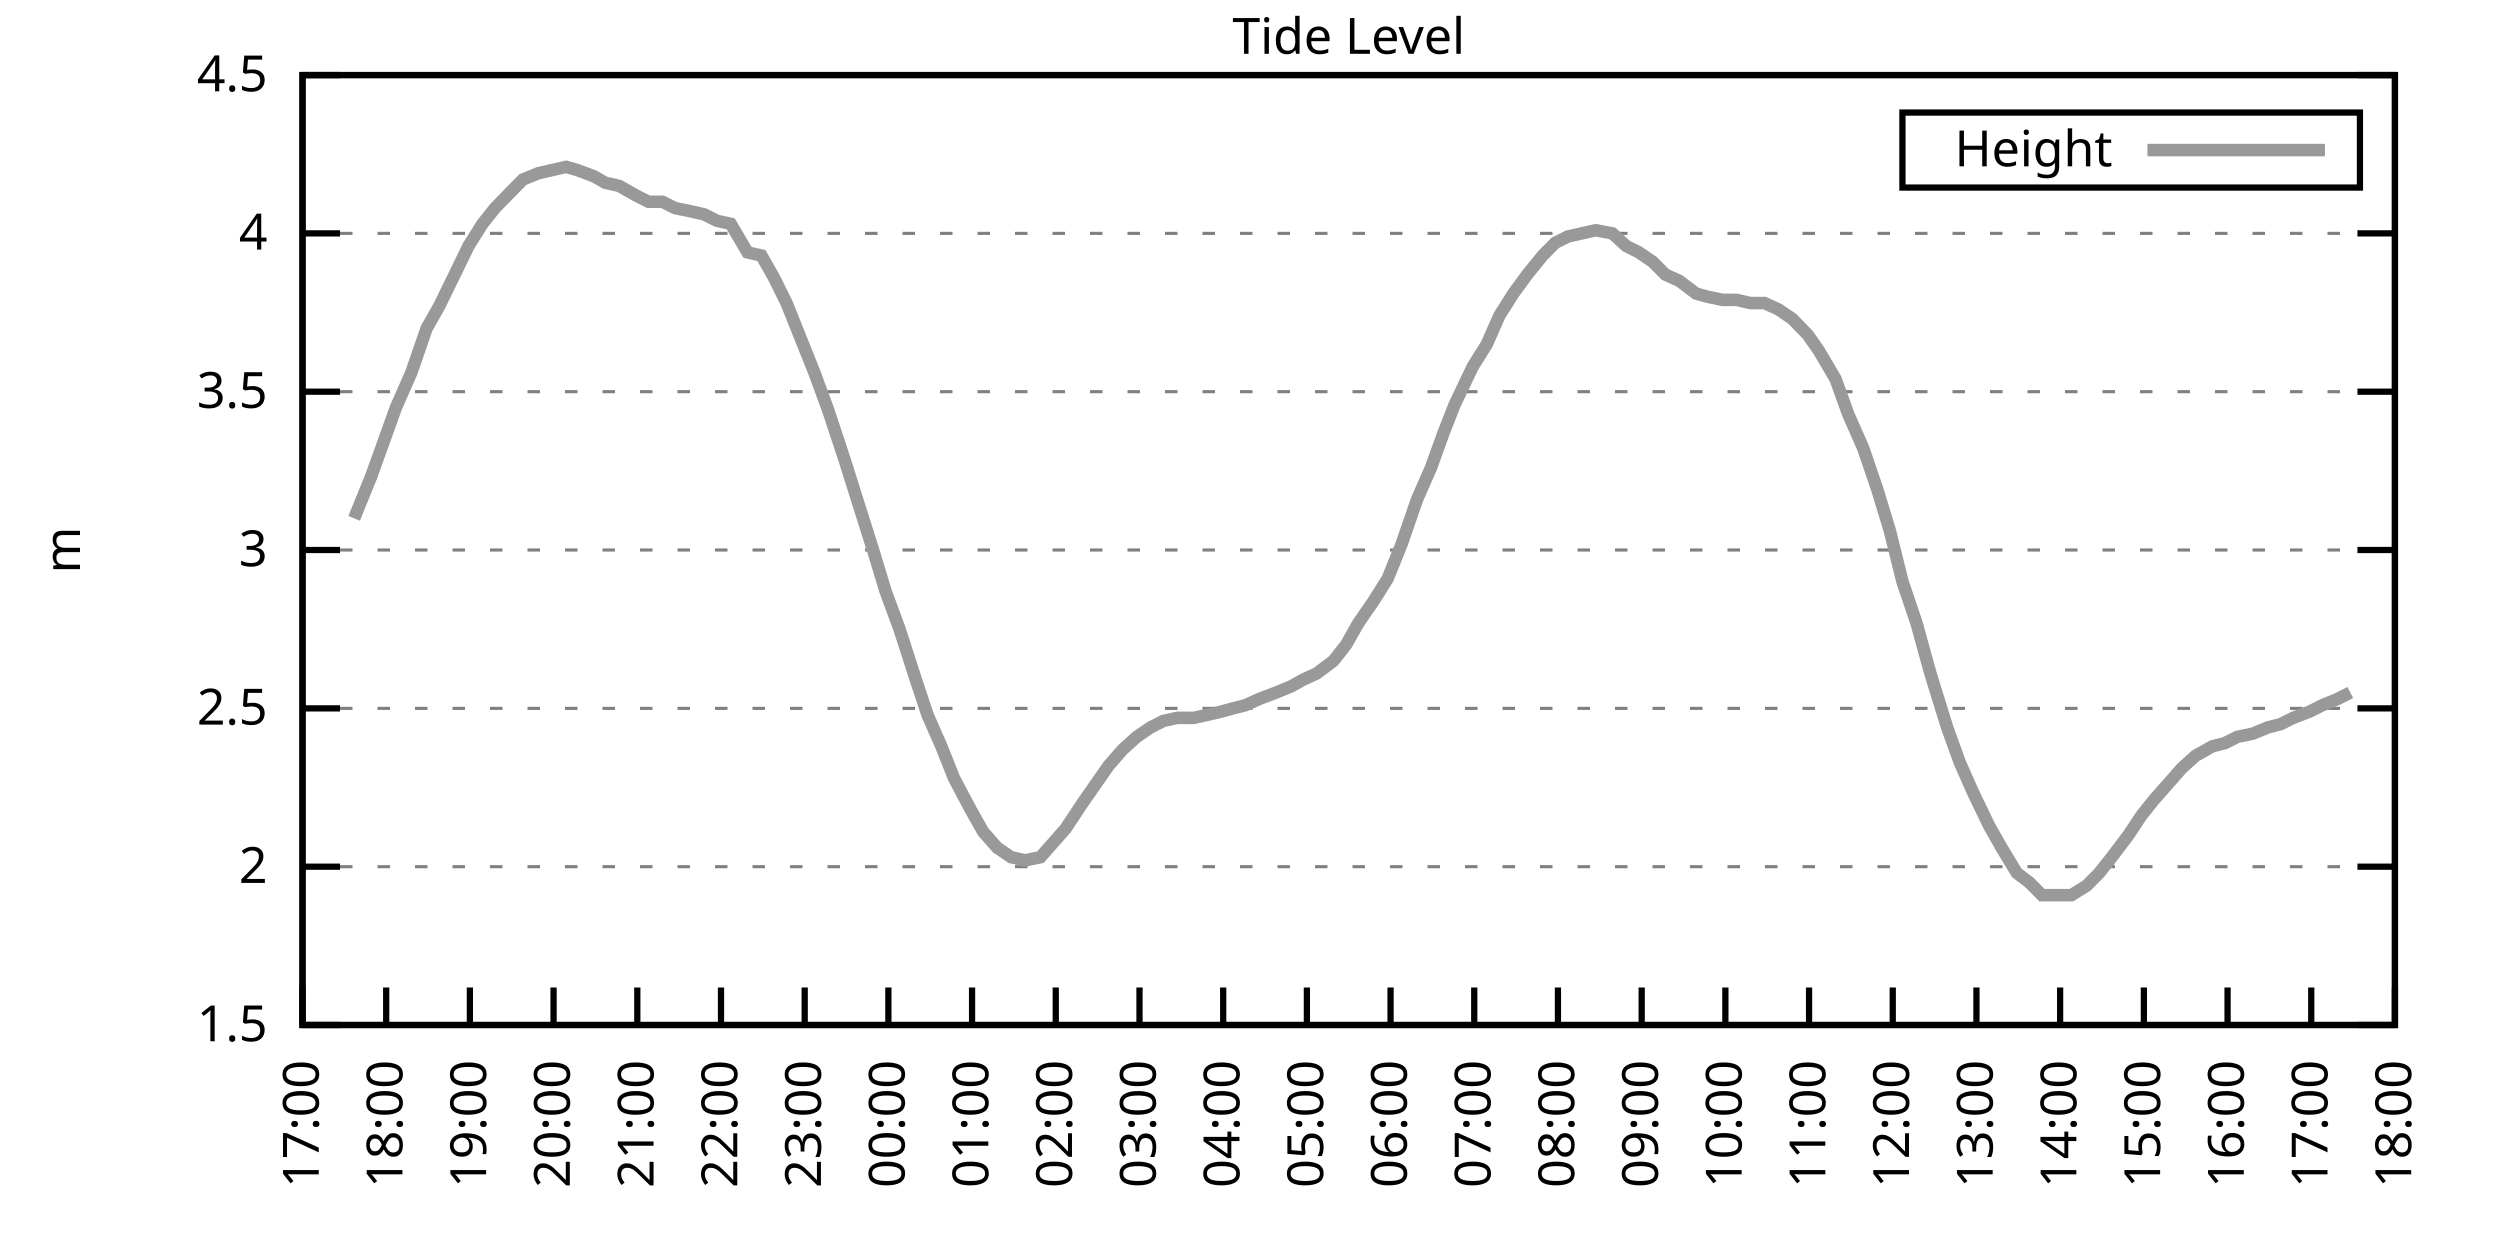
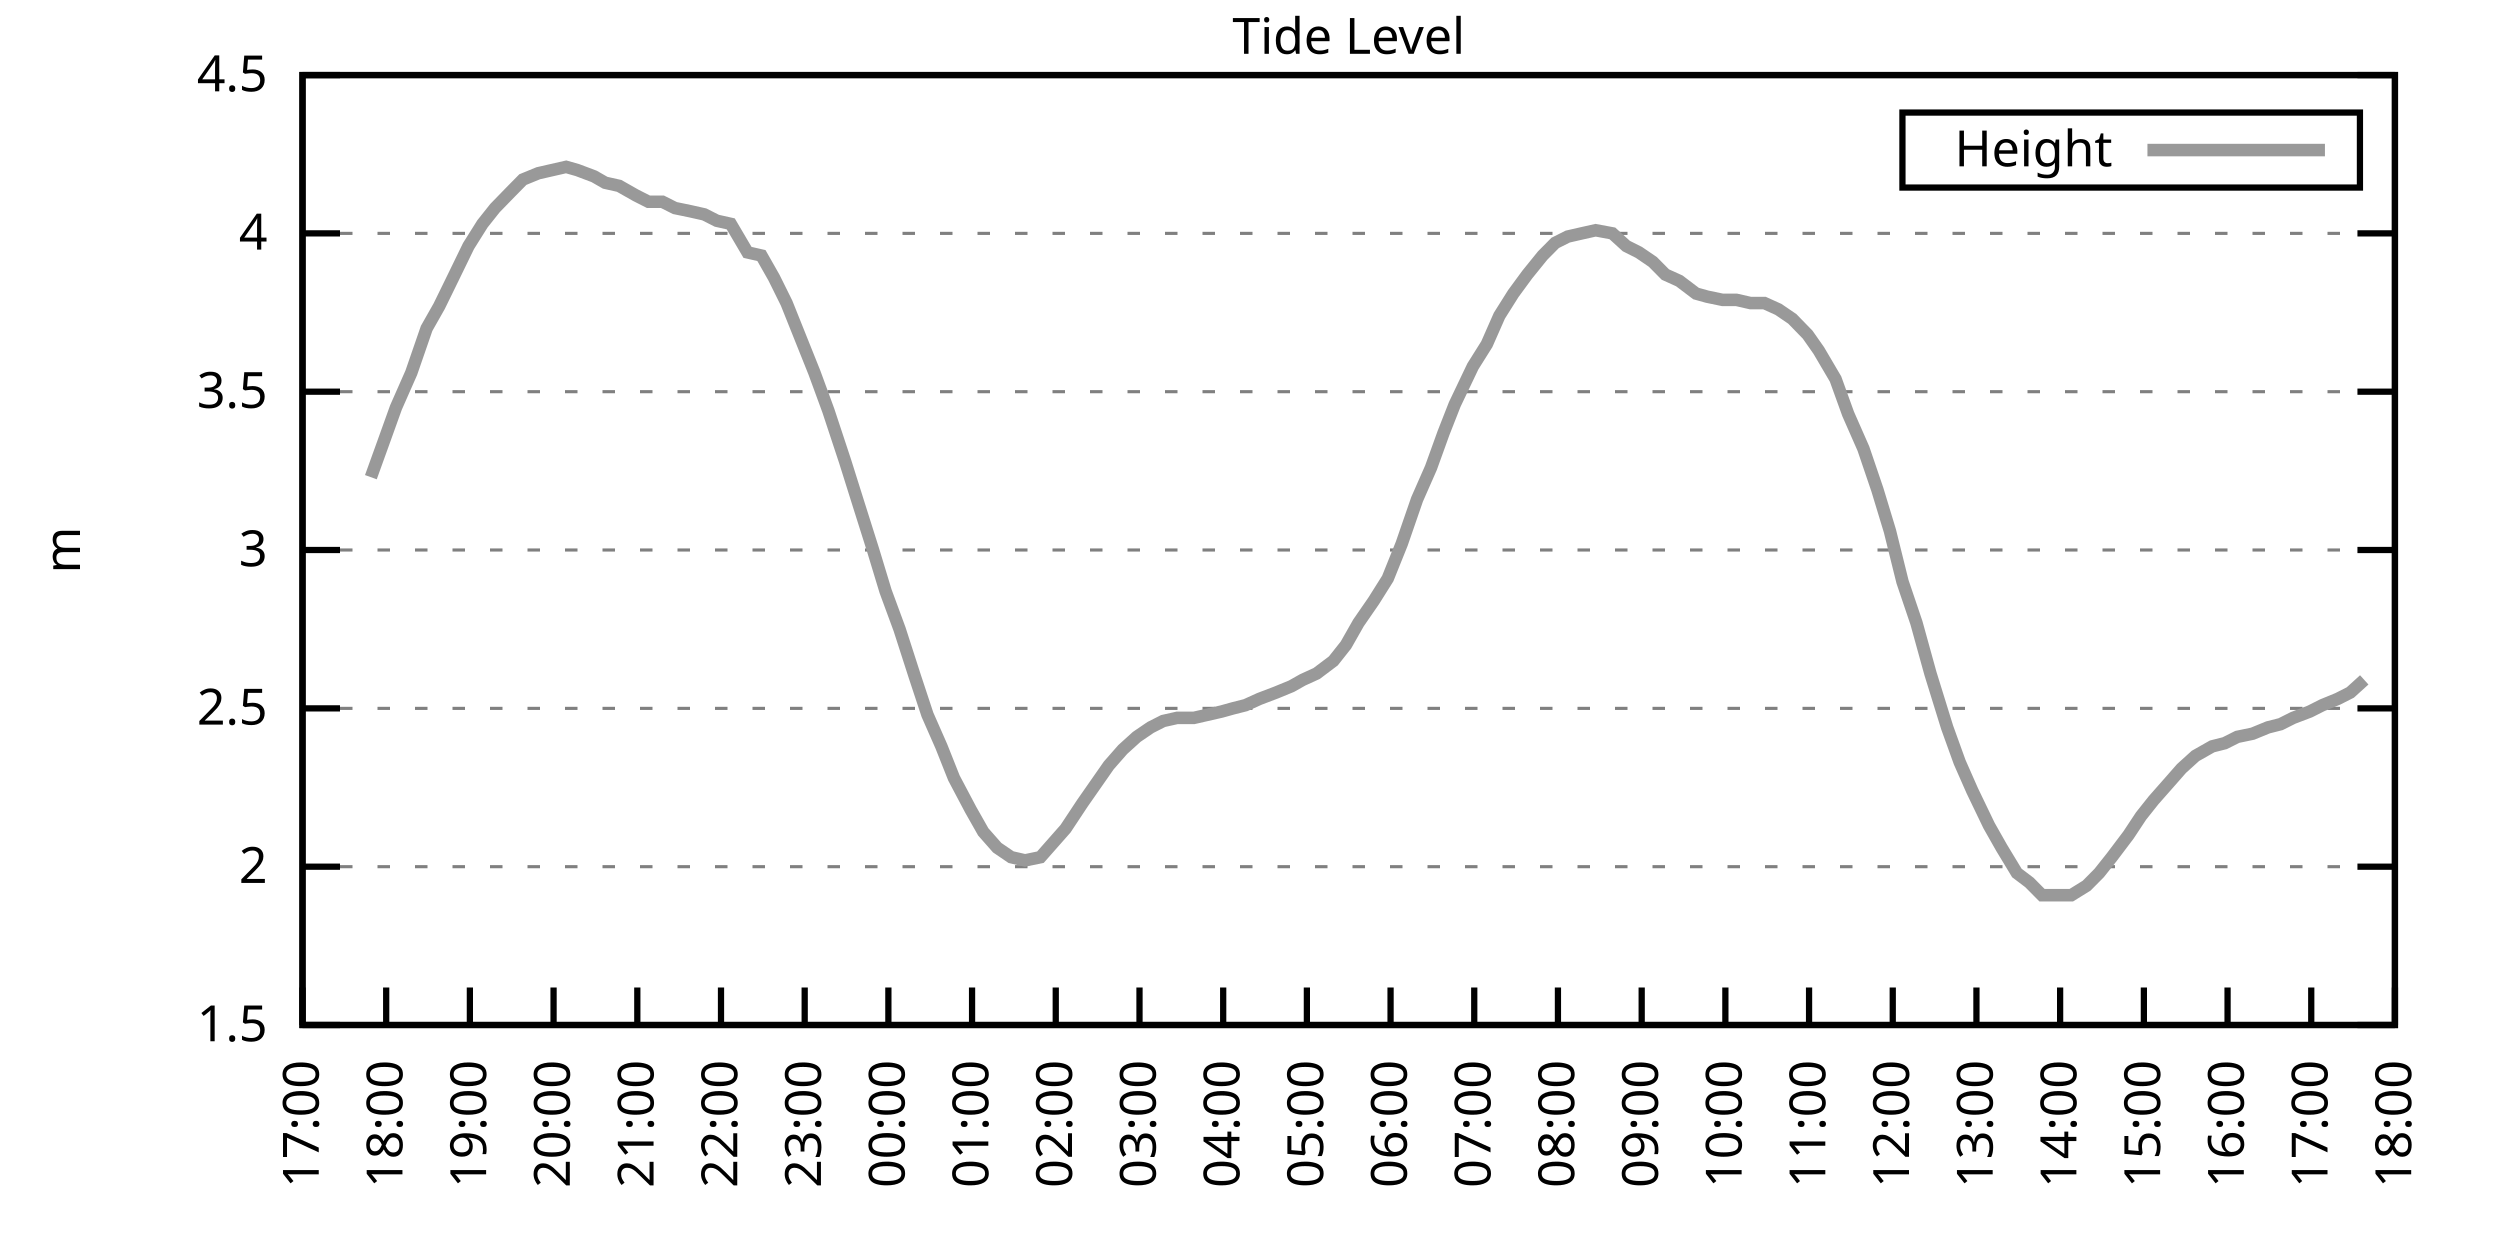
<svg xmlns="http://www.w3.org/2000/svg" xmlns:xlink="http://www.w3.org/1999/xlink" width="400" height="200" viewBox="0 0 400 200">
  <g id="gnuplot_canvas">
    <rect x="0" y="0" width="400" height="200" fill="none" />
    <defs>
      <circle id="gpDot" r="0.5" stroke-width="0.5" stroke="currentColor" />
      <path id="gpPt0" stroke-width="0.333" stroke="currentColor" d="M-1,0 h2 M0,-1 v2" />
      <path id="gpPt1" stroke-width="0.333" stroke="currentColor" d="M-1,-1 L1,1 M1,-1 L-1,1" />
      <path id="gpPt2" stroke-width="0.333" stroke="currentColor" d="M-1,0 L1,0 M0,-1 L0,1 M-1,-1 L1,1 M-1,1 L1,-1" />
      <rect id="gpPt3" stroke-width="0.333" stroke="currentColor" x="-1" y="-1" width="2" height="2" />
      <rect id="gpPt4" stroke-width="0.333" stroke="currentColor" fill="currentColor" x="-1" y="-1" width="2" height="2" />
      <circle id="gpPt5" stroke-width="0.333" stroke="currentColor" cx="0" cy="0" r="1" />
      <use xlink:href="#gpPt5" id="gpPt6" fill="currentColor" stroke="none" />
      <path id="gpPt7" stroke-width="0.333" stroke="currentColor" d="M0,-1.33 L-1.33,0.67 L1.33,0.67 z" />
      <use xlink:href="#gpPt7" id="gpPt8" fill="currentColor" stroke="none" />
      <use xlink:href="#gpPt7" id="gpPt9" stroke="currentColor" transform="rotate(180)" />
      <use xlink:href="#gpPt9" id="gpPt10" fill="currentColor" stroke="none" />
      <use xlink:href="#gpPt3" id="gpPt11" stroke="currentColor" transform="rotate(45)" />
      <use xlink:href="#gpPt11" id="gpPt12" fill="currentColor" stroke="none" />
      <path id="gpPt13" stroke-width="0.333" stroke="currentColor" d="M0,1.330 L1.265,0.411 L0.782,-1.067 L-0.782,-1.076 L-1.265,0.411 z" />
      <use xlink:href="#gpPt13" id="gpPt14" fill="currentColor" stroke="none" />
      <filter id="textbox" filterUnits="objectBoundingBox" x="0" y="0" height="1" width="1">
        <feFlood flood-color="white" flood-opacity="1" result="bgnd" />
        <feComposite in="SourceGraphic" in2="bgnd" operator="atop" />
      </filter>
      <filter id="greybox" filterUnits="objectBoundingBox" x="0" y="0" height="1" width="1">
        <feFlood flood-color="lightgrey" flood-opacity="1" result="grey" />
        <feComposite in="SourceGraphic" in2="grey" operator="atop" />
      </filter>
    </defs>
    <g fill="none" color="white" stroke="currentColor" stroke-width="1.00" stroke-linecap="butt" stroke-linejoin="miter">
</g>
    <g fill="none" color="black" stroke="currentColor" stroke-width="1.00" stroke-linecap="butt" stroke-linejoin="miter">
      <g stroke="none" shape-rendering="crispEdges">
        <polygon fill="rgb(255, 255, 255)" points="48.40,164.00 383.18,164.00 383.18,12.02 48.40,12.02 " />
      </g>
    </g>
    <g fill="none" color="black" stroke="currentColor" stroke-width="1.00" stroke-linecap="butt" stroke-linejoin="miter">
</g>
    <g fill="none" color="black" stroke="black" stroke-width="0.50" stroke-linecap="butt" stroke-linejoin="miter">
</g>
    <g fill="none" color="gray" stroke="currentColor" stroke-width="0.50" stroke-linecap="butt" stroke-linejoin="miter">
      <path stroke="gray" stroke-dasharray="2,4" class="gridline" d="M48.40,164.00 L383.19,164.00  " />
    </g>
    <g fill="none" color="gray" stroke="gray" stroke-width="1.00" stroke-linecap="butt" stroke-linejoin="miter">
</g>
    <g fill="none" color="black" stroke="currentColor" stroke-width="1.00" stroke-linecap="butt" stroke-linejoin="miter">
      <path stroke="black" d="M48.40,164.00 L54.40,164.00 M383.19,164.00 L377.19,164.00  " />
      <g transform="translate(42.80,166.60)" stroke="none" fill="black" font-family="Sans" font-size="8.00" text-anchor="end">
        <text>
          <tspan font-family="Sans"> 1.5</tspan>
        </text>
      </g>
    </g>
    <g fill="none" color="black" stroke="currentColor" stroke-width="1.00" stroke-linecap="butt" stroke-linejoin="miter">
</g>
    <g fill="none" color="black" stroke="black" stroke-width="0.50" stroke-linecap="butt" stroke-linejoin="miter">
</g>
    <g fill="none" color="gray" stroke="currentColor" stroke-width="0.50" stroke-linecap="butt" stroke-linejoin="miter">
      <path stroke="gray" stroke-dasharray="2,4" class="gridline" d="M48.40,138.67 L383.19,138.67  " />
    </g>
    <g fill="none" color="gray" stroke="gray" stroke-width="1.00" stroke-linecap="butt" stroke-linejoin="miter">
</g>
    <g fill="none" color="black" stroke="currentColor" stroke-width="1.00" stroke-linecap="butt" stroke-linejoin="miter">
      <path stroke="black" d="M48.40,138.67 L54.40,138.67 M383.19,138.67 L377.19,138.67  " />
      <g transform="translate(42.80,141.27)" stroke="none" fill="black" font-family="Sans" font-size="8.00" text-anchor="end">
        <text>
          <tspan font-family="Sans"> 2</tspan>
        </text>
      </g>
    </g>
    <g fill="none" color="black" stroke="currentColor" stroke-width="1.00" stroke-linecap="butt" stroke-linejoin="miter">
</g>
    <g fill="none" color="black" stroke="black" stroke-width="0.50" stroke-linecap="butt" stroke-linejoin="miter">
</g>
    <g fill="none" color="gray" stroke="currentColor" stroke-width="0.50" stroke-linecap="butt" stroke-linejoin="miter">
      <path stroke="gray" stroke-dasharray="2,4" class="gridline" d="M48.40,113.34 L383.19,113.34  " />
    </g>
    <g fill="none" color="gray" stroke="gray" stroke-width="1.00" stroke-linecap="butt" stroke-linejoin="miter">
</g>
    <g fill="none" color="black" stroke="currentColor" stroke-width="1.00" stroke-linecap="butt" stroke-linejoin="miter">
      <path stroke="black" d="M48.40,113.34 L54.40,113.34 M383.19,113.34 L377.19,113.34  " />
      <g transform="translate(42.80,115.94)" stroke="none" fill="black" font-family="Sans" font-size="8.00" text-anchor="end">
        <text>
          <tspan font-family="Sans"> 2.5</tspan>
        </text>
      </g>
    </g>
    <g fill="none" color="black" stroke="currentColor" stroke-width="1.00" stroke-linecap="butt" stroke-linejoin="miter">
</g>
    <g fill="none" color="black" stroke="black" stroke-width="0.50" stroke-linecap="butt" stroke-linejoin="miter">
</g>
    <g fill="none" color="gray" stroke="currentColor" stroke-width="0.50" stroke-linecap="butt" stroke-linejoin="miter">
      <path stroke="gray" stroke-dasharray="2,4" class="gridline" d="M48.40,88.00 L383.19,88.00  " />
    </g>
    <g fill="none" color="gray" stroke="gray" stroke-width="1.00" stroke-linecap="butt" stroke-linejoin="miter">
</g>
    <g fill="none" color="black" stroke="currentColor" stroke-width="1.00" stroke-linecap="butt" stroke-linejoin="miter">
      <path stroke="black" d="M48.40,88.00 L54.40,88.00 M383.19,88.00 L377.19,88.00  " />
      <g transform="translate(42.80,90.60)" stroke="none" fill="black" font-family="Sans" font-size="8.00" text-anchor="end">
        <text>
          <tspan font-family="Sans"> 3</tspan>
        </text>
      </g>
    </g>
    <g fill="none" color="black" stroke="currentColor" stroke-width="1.00" stroke-linecap="butt" stroke-linejoin="miter">
</g>
    <g fill="none" color="black" stroke="black" stroke-width="0.50" stroke-linecap="butt" stroke-linejoin="miter">
</g>
    <g fill="none" color="gray" stroke="currentColor" stroke-width="0.50" stroke-linecap="butt" stroke-linejoin="miter">
      <path stroke="gray" stroke-dasharray="2,4" class="gridline" d="M48.40,62.67 L383.19,62.67  " />
    </g>
    <g fill="none" color="gray" stroke="gray" stroke-width="1.00" stroke-linecap="butt" stroke-linejoin="miter">
</g>
    <g fill="none" color="black" stroke="currentColor" stroke-width="1.00" stroke-linecap="butt" stroke-linejoin="miter">
      <path stroke="black" d="M48.40,62.67 L54.40,62.67 M383.19,62.67 L377.19,62.67  " />
      <g transform="translate(42.80,65.27)" stroke="none" fill="black" font-family="Sans" font-size="8.00" text-anchor="end">
        <text>
          <tspan font-family="Sans"> 3.5</tspan>
        </text>
      </g>
    </g>
    <g fill="none" color="black" stroke="currentColor" stroke-width="1.00" stroke-linecap="butt" stroke-linejoin="miter">
</g>
    <g fill="none" color="black" stroke="black" stroke-width="0.50" stroke-linecap="butt" stroke-linejoin="miter">
</g>
    <g fill="none" color="gray" stroke="currentColor" stroke-width="0.50" stroke-linecap="butt" stroke-linejoin="miter">
      <path stroke="gray" stroke-dasharray="2,4" class="gridline" d="M48.40,37.34 L383.19,37.34  " />
    </g>
    <g fill="none" color="gray" stroke="gray" stroke-width="1.00" stroke-linecap="butt" stroke-linejoin="miter">
</g>
    <g fill="none" color="black" stroke="currentColor" stroke-width="1.00" stroke-linecap="butt" stroke-linejoin="miter">
      <path stroke="black" d="M48.40,37.34 L54.40,37.34 M383.19,37.34 L377.19,37.34  " />
      <g transform="translate(42.80,39.94)" stroke="none" fill="black" font-family="Sans" font-size="8.00" text-anchor="end">
        <text>
          <tspan font-family="Sans"> 4</tspan>
        </text>
      </g>
    </g>
    <g fill="none" color="black" stroke="currentColor" stroke-width="1.00" stroke-linecap="butt" stroke-linejoin="miter">
</g>
    <g fill="none" color="black" stroke="black" stroke-width="0.50" stroke-linecap="butt" stroke-linejoin="miter">
</g>
    <g fill="none" color="gray" stroke="currentColor" stroke-width="0.50" stroke-linecap="butt" stroke-linejoin="miter">
      <path stroke="gray" stroke-dasharray="2,4" class="gridline" d="M48.40,12.01 L383.19,12.01  " />
    </g>
    <g fill="none" color="gray" stroke="gray" stroke-width="1.00" stroke-linecap="butt" stroke-linejoin="miter">
</g>
    <g fill="none" color="black" stroke="currentColor" stroke-width="1.00" stroke-linecap="butt" stroke-linejoin="miter">
      <path stroke="black" d="M48.40,12.01 L54.40,12.01 M383.19,12.01 L377.19,12.01  " />
      <g transform="translate(42.80,14.61)" stroke="none" fill="black" font-family="Sans" font-size="8.00" text-anchor="end">
        <text>
          <tspan font-family="Sans"> 4.5</tspan>
        </text>
      </g>
    </g>
    <g fill="none" color="black" stroke="currentColor" stroke-width="1.00" stroke-linecap="butt" stroke-linejoin="miter">
      <path stroke="black" d="M48.40,164.00 L48.40,158.00  " />
      <g transform="translate(51.00,169.60) rotate(270.00)" stroke="none" fill="black" font-family="Sans" font-size="8.00" text-anchor="end">
        <text>
          <tspan font-family="Sans">17:00</tspan>
        </text>
      </g>
    </g>
    <g fill="none" color="black" stroke="currentColor" stroke-width="1.00" stroke-linecap="butt" stroke-linejoin="miter">
      <path stroke="black" d="M61.79,164.00 L61.79,158.00  " />
      <g transform="translate(64.39,169.60) rotate(270.00)" stroke="none" fill="black" font-family="Sans" font-size="8.00" text-anchor="end">
        <text>
          <tspan font-family="Sans">18:00</tspan>
        </text>
      </g>
    </g>
    <g fill="none" color="black" stroke="currentColor" stroke-width="1.00" stroke-linecap="butt" stroke-linejoin="miter">
      <path stroke="black" d="M75.18,164.00 L75.18,158.00  " />
      <g transform="translate(77.78,169.60) rotate(270.00)" stroke="none" fill="black" font-family="Sans" font-size="8.00" text-anchor="end">
        <text>
          <tspan font-family="Sans">19:00</tspan>
        </text>
      </g>
    </g>
    <g fill="none" color="black" stroke="currentColor" stroke-width="1.00" stroke-linecap="butt" stroke-linejoin="miter">
      <path stroke="black" d="M88.57,164.00 L88.57,158.00  " />
      <g transform="translate(91.17,169.60) rotate(270.00)" stroke="none" fill="black" font-family="Sans" font-size="8.00" text-anchor="end">
        <text>
          <tspan font-family="Sans">20:00</tspan>
        </text>
      </g>
    </g>
    <g fill="none" color="black" stroke="currentColor" stroke-width="1.00" stroke-linecap="butt" stroke-linejoin="miter">
      <path stroke="black" d="M101.97,164.00 L101.97,158.00  " />
      <g transform="translate(104.57,169.60) rotate(270.00)" stroke="none" fill="black" font-family="Sans" font-size="8.00" text-anchor="end">
        <text>
          <tspan font-family="Sans">21:00</tspan>
        </text>
      </g>
    </g>
    <g fill="none" color="black" stroke="currentColor" stroke-width="1.00" stroke-linecap="butt" stroke-linejoin="miter">
      <path stroke="black" d="M115.36,164.00 L115.36,158.00  " />
      <g transform="translate(117.96,169.60) rotate(270.00)" stroke="none" fill="black" font-family="Sans" font-size="8.00" text-anchor="end">
        <text>
          <tspan font-family="Sans">22:00</tspan>
        </text>
      </g>
    </g>
    <g fill="none" color="black" stroke="currentColor" stroke-width="1.00" stroke-linecap="butt" stroke-linejoin="miter">
      <path stroke="black" d="M128.75,164.00 L128.75,158.00  " />
      <g transform="translate(131.35,169.60) rotate(270.00)" stroke="none" fill="black" font-family="Sans" font-size="8.00" text-anchor="end">
        <text>
          <tspan font-family="Sans">23:00</tspan>
        </text>
      </g>
    </g>
    <g fill="none" color="black" stroke="currentColor" stroke-width="1.00" stroke-linecap="butt" stroke-linejoin="miter">
      <path stroke="black" d="M142.14,164.00 L142.14,158.00  " />
      <g transform="translate(144.74,169.60) rotate(270.00)" stroke="none" fill="black" font-family="Sans" font-size="8.00" text-anchor="end">
        <text>
          <tspan font-family="Sans">00:00</tspan>
        </text>
      </g>
    </g>
    <g fill="none" color="black" stroke="currentColor" stroke-width="1.00" stroke-linecap="butt" stroke-linejoin="miter">
      <path stroke="black" d="M155.53,164.00 L155.53,158.00  " />
      <g transform="translate(158.13,169.60) rotate(270.00)" stroke="none" fill="black" font-family="Sans" font-size="8.00" text-anchor="end">
        <text>
          <tspan font-family="Sans">01:00</tspan>
        </text>
      </g>
    </g>
    <g fill="none" color="black" stroke="currentColor" stroke-width="1.00" stroke-linecap="butt" stroke-linejoin="miter">
      <path stroke="black" d="M168.92,164.00 L168.92,158.00  " />
      <g transform="translate(171.52,169.60) rotate(270.00)" stroke="none" fill="black" font-family="Sans" font-size="8.00" text-anchor="end">
        <text>
          <tspan font-family="Sans">02:00</tspan>
        </text>
      </g>
    </g>
    <g fill="none" color="black" stroke="currentColor" stroke-width="1.00" stroke-linecap="butt" stroke-linejoin="miter">
      <path stroke="black" d="M182.32,164.00 L182.32,158.00  " />
      <g transform="translate(184.92,169.60) rotate(270.00)" stroke="none" fill="black" font-family="Sans" font-size="8.00" text-anchor="end">
        <text>
          <tspan font-family="Sans">03:00</tspan>
        </text>
      </g>
    </g>
    <g fill="none" color="black" stroke="currentColor" stroke-width="1.00" stroke-linecap="butt" stroke-linejoin="miter">
      <path stroke="black" d="M195.71,164.00 L195.71,158.00  " />
      <g transform="translate(198.31,169.60) rotate(270.00)" stroke="none" fill="black" font-family="Sans" font-size="8.00" text-anchor="end">
        <text>
          <tspan font-family="Sans">04:00</tspan>
        </text>
      </g>
    </g>
    <g fill="none" color="black" stroke="currentColor" stroke-width="1.00" stroke-linecap="butt" stroke-linejoin="miter">
      <path stroke="black" d="M209.10,164.00 L209.10,158.00  " />
      <g transform="translate(211.70,169.60) rotate(270.00)" stroke="none" fill="black" font-family="Sans" font-size="8.00" text-anchor="end">
        <text>
          <tspan font-family="Sans">05:00</tspan>
        </text>
      </g>
    </g>
    <g fill="none" color="black" stroke="currentColor" stroke-width="1.00" stroke-linecap="butt" stroke-linejoin="miter">
      <path stroke="black" d="M222.49,164.00 L222.49,158.00  " />
      <g transform="translate(225.09,169.60) rotate(270.00)" stroke="none" fill="black" font-family="Sans" font-size="8.00" text-anchor="end">
        <text>
          <tspan font-family="Sans">06:00</tspan>
        </text>
      </g>
    </g>
    <g fill="none" color="black" stroke="currentColor" stroke-width="1.00" stroke-linecap="butt" stroke-linejoin="miter">
      <path stroke="black" d="M235.88,164.00 L235.88,158.00  " />
      <g transform="translate(238.48,169.60) rotate(270.00)" stroke="none" fill="black" font-family="Sans" font-size="8.00" text-anchor="end">
        <text>
          <tspan font-family="Sans">07:00</tspan>
        </text>
      </g>
    </g>
    <g fill="none" color="black" stroke="currentColor" stroke-width="1.00" stroke-linecap="butt" stroke-linejoin="miter">
      <path stroke="black" d="M249.27,164.00 L249.27,158.00  " />
      <g transform="translate(251.87,169.60) rotate(270.00)" stroke="none" fill="black" font-family="Sans" font-size="8.00" text-anchor="end">
        <text>
          <tspan font-family="Sans">08:00</tspan>
        </text>
      </g>
    </g>
    <g fill="none" color="black" stroke="currentColor" stroke-width="1.00" stroke-linecap="butt" stroke-linejoin="miter">
      <path stroke="black" d="M262.67,164.00 L262.67,158.00  " />
      <g transform="translate(265.27,169.60) rotate(270.00)" stroke="none" fill="black" font-family="Sans" font-size="8.00" text-anchor="end">
        <text>
          <tspan font-family="Sans">09:00</tspan>
        </text>
      </g>
    </g>
    <g fill="none" color="black" stroke="currentColor" stroke-width="1.00" stroke-linecap="butt" stroke-linejoin="miter">
      <path stroke="black" d="M276.06,164.00 L276.06,158.00  " />
      <g transform="translate(278.66,169.60) rotate(270.00)" stroke="none" fill="black" font-family="Sans" font-size="8.00" text-anchor="end">
        <text>
          <tspan font-family="Sans">10:00</tspan>
        </text>
      </g>
    </g>
    <g fill="none" color="black" stroke="currentColor" stroke-width="1.00" stroke-linecap="butt" stroke-linejoin="miter">
      <path stroke="black" d="M289.45,164.00 L289.45,158.00  " />
      <g transform="translate(292.05,169.60) rotate(270.00)" stroke="none" fill="black" font-family="Sans" font-size="8.00" text-anchor="end">
        <text>
          <tspan font-family="Sans">11:00</tspan>
        </text>
      </g>
    </g>
    <g fill="none" color="black" stroke="currentColor" stroke-width="1.00" stroke-linecap="butt" stroke-linejoin="miter">
      <path stroke="black" d="M302.84,164.00 L302.84,158.00  " />
      <g transform="translate(305.44,169.60) rotate(270.00)" stroke="none" fill="black" font-family="Sans" font-size="8.00" text-anchor="end">
        <text>
          <tspan font-family="Sans">12:00</tspan>
        </text>
      </g>
    </g>
    <g fill="none" color="black" stroke="currentColor" stroke-width="1.00" stroke-linecap="butt" stroke-linejoin="miter">
      <path stroke="black" d="M316.23,164.00 L316.23,158.00  " />
      <g transform="translate(318.83,169.60) rotate(270.00)" stroke="none" fill="black" font-family="Sans" font-size="8.00" text-anchor="end">
        <text>
          <tspan font-family="Sans">13:00</tspan>
        </text>
      </g>
    </g>
    <g fill="none" color="black" stroke="currentColor" stroke-width="1.00" stroke-linecap="butt" stroke-linejoin="miter">
      <path stroke="black" d="M329.62,164.00 L329.62,158.00  " />
      <g transform="translate(332.22,169.60) rotate(270.00)" stroke="none" fill="black" font-family="Sans" font-size="8.00" text-anchor="end">
        <text>
          <tspan font-family="Sans">14:00</tspan>
        </text>
      </g>
    </g>
    <g fill="none" color="black" stroke="currentColor" stroke-width="1.00" stroke-linecap="butt" stroke-linejoin="miter">
      <path stroke="black" d="M343.02,164.00 L343.02,158.00  " />
      <g transform="translate(345.62,169.60) rotate(270.00)" stroke="none" fill="black" font-family="Sans" font-size="8.00" text-anchor="end">
        <text>
          <tspan font-family="Sans">15:00</tspan>
        </text>
      </g>
    </g>
    <g fill="none" color="black" stroke="currentColor" stroke-width="1.00" stroke-linecap="butt" stroke-linejoin="miter">
      <path stroke="black" d="M356.41,164.00 L356.41,158.00  " />
      <g transform="translate(359.01,169.60) rotate(270.00)" stroke="none" fill="black" font-family="Sans" font-size="8.00" text-anchor="end">
        <text>
          <tspan font-family="Sans">16:00</tspan>
        </text>
      </g>
    </g>
    <g fill="none" color="black" stroke="currentColor" stroke-width="1.00" stroke-linecap="butt" stroke-linejoin="miter">
      <path stroke="black" d="M369.80,164.00 L369.80,158.00  " />
      <g transform="translate(372.40,169.60) rotate(270.00)" stroke="none" fill="black" font-family="Sans" font-size="8.00" text-anchor="end">
        <text>
          <tspan font-family="Sans">17:00</tspan>
        </text>
      </g>
    </g>
    <g fill="none" color="black" stroke="currentColor" stroke-width="1.00" stroke-linecap="butt" stroke-linejoin="miter">
      <path stroke="black" d="M383.19,164.00 L383.19,158.00  " />
      <g transform="translate(385.79,169.60) rotate(270.00)" stroke="none" fill="black" font-family="Sans" font-size="8.00" text-anchor="end">
        <text>
          <tspan font-family="Sans">18:00</tspan>
        </text>
      </g>
    </g>
    <g fill="none" color="black" stroke="currentColor" stroke-width="1.00" stroke-linecap="butt" stroke-linejoin="miter">
</g>
    <g fill="none" color="black" stroke="currentColor" stroke-width="1.00" stroke-linecap="butt" stroke-linejoin="miter">
      <path stroke="black" d="M48.40,12.01 L48.40,164.00 L383.19,164.00 L383.19,12.01 L48.40,12.01 Z  " />
    </g>
    <g fill="none" color="black" stroke="currentColor" stroke-width="1.00" stroke-linecap="butt" stroke-linejoin="miter">
</g>
    <g fill="none" color="black" stroke="currentColor" stroke-width="1.00" stroke-linecap="butt" stroke-linejoin="miter">
      <path stroke="black" d="M304.39,30.01 L304.39,18.01 L377.59,18.01 L377.59,30.01 L304.39,30.01 Z  " />
    </g>
    <g id="Tide_level_plot_1">
      <g fill="none" color="white" stroke="black" stroke-width="2.00" stroke-linecap="butt" stroke-linejoin="miter">
</g>
      <g fill="none" color="black" stroke="currentColor" stroke-width="2.00" stroke-linecap="butt" stroke-linejoin="miter">
        <g transform="translate(337.99,26.61)" stroke="none" fill="black" font-family="Sans" font-size="8.00" text-anchor="end">
          <text>
            <tspan font-family="Sans">Height</tspan>
          </text>
        </g>
      </g>
      <g fill="none" color="black" stroke="currentColor" stroke-width="2.00" stroke-linecap="butt" stroke-linejoin="miter">
-         <path stroke="rgb(153, 153, 153)" d="M343.59,24.01 L371.99,24.01 M56.66,82.94 L59.34,76.35 L61.35,70.78 L63.35,65.21 L65.81,59.63 L68.26,52.54   L70.27,48.99 L72.50,44.43 L74.96,39.37 L77.19,35.82 L79.20,33.29 L81.66,30.76 L83.66,28.73 L86.12,27.72   L88.35,27.21 L90.58,26.70 L92.37,27.21 L95.05,28.22 L96.83,29.24 L99.06,29.74 L101.74,31.26 L103.75,32.28   L105.98,32.28 L107.99,33.29 L110.45,33.80 L112.68,34.30 L114.69,35.32 L116.92,35.82 L119.60,40.38 L121.83,40.89   L123.84,44.43 L125.85,48.49 L128.08,54.06 L130.31,59.63 L132.54,65.71 L135.22,73.82 L137.45,80.91 L139.69,88.00   L141.69,94.59 L143.93,100.67 L146.38,108.27 L148.39,114.35 L150.62,119.42 L152.63,124.48 L155.31,129.55 L157.32,133.10   L159.55,135.63 L161.78,137.15 L164.01,137.66 L166.47,137.15 L168.70,134.62 L170.49,132.59 L173.17,128.54 L177.41,122.46   L179.64,119.92 L181.87,117.90 L184.10,116.38 L186.11,115.36 L188.34,114.86 L191.02,114.86 L193.25,114.35 L195.48,113.84   L197.27,113.34 L199.28,112.83 L201.51,111.82 L204.19,110.80 L206.64,109.79 L208.43,108.78 L210.66,107.76 L213.34,105.74   L215.35,103.20 L217.36,99.66 L219.81,96.11 L222.04,92.56 L224.28,86.99 L226.73,79.90 L228.96,74.83 L230.97,69.26   L232.76,64.70 L235.66,58.62 L237.89,55.07 L239.90,50.51 L242.13,46.97 L244.36,43.93 L246.82,40.89 L248.83,38.86   L250.84,37.85 L253.07,37.34 L255.30,36.84 L257.98,37.34 L260.21,39.37 L262.22,40.38 L264.45,41.90 L266.46,43.93   L268.69,44.94 L271.37,46.97 L273.16,47.47 L275.61,47.98 L277.84,47.98 L280.07,48.49 L282.31,48.49 L284.54,49.50   L286.77,51.02 L289.23,53.55 L291.01,56.09 L293.69,60.65 L295.70,66.22 L298.15,71.79 L300.39,78.38 L302.39,84.97   L304.40,93.07 L306.63,99.66 L308.87,107.76 L311.54,116.38 L313.55,121.95 L315.56,126.51 L318.24,132.08 L320.25,135.63   L322.70,139.68 L324.71,141.20 L326.72,143.23 L329.18,143.23 L331.41,143.23 L333.86,141.71 L335.87,139.68 L337.88,137.15   L340.56,133.60 L342.57,130.56 L344.58,128.03 L347.26,124.99 L349.04,122.96 L351.27,120.94 L353.95,119.42 L355.96,118.91   L357.97,117.90 L360.42,117.39 L362.88,116.38 L364.89,115.87 L366.90,114.86 L369.58,113.84 L371.58,112.83 L374.04,111.82   L376.05,110.80  " />
+         <path stroke="rgb(153, 153, 153)" d="M343.59,24.01 L371.99,24.01 M59.34,76.35 L61.35,70.78 L63.35,65.21 L65.81,59.63 L68.26,52.54 L70.27,48.99   L72.50,44.43 L74.96,39.37 L77.19,35.82 L79.20,33.29 L81.66,30.76 L83.66,28.73 L86.12,27.72 L88.35,27.21   L90.58,26.70 L92.37,27.21 L95.05,28.22 L96.83,29.24 L99.06,29.74 L101.74,31.26 L103.75,32.28 L105.98,32.28   L107.99,33.29 L110.45,33.80 L112.68,34.30 L114.69,35.32 L116.92,35.82 L119.60,40.38 L121.83,40.89 L123.84,44.43   L125.85,48.49 L128.08,54.06 L130.31,59.63 L132.54,65.71 L135.22,73.82 L137.45,80.91 L139.69,88.00 L141.69,94.59   L143.93,100.67 L146.38,108.27 L148.39,114.35 L150.62,119.42 L152.63,124.48 L155.31,129.55 L157.32,133.10 L159.55,135.63   L161.78,137.15 L164.01,137.66 L166.47,137.15 L168.70,134.62 L170.49,132.59 L173.17,128.54 L177.41,122.46 L179.64,119.92   L181.87,117.90 L184.10,116.38 L186.11,115.36 L188.34,114.86 L191.02,114.86 L193.25,114.35 L195.48,113.84 L197.27,113.34   L199.28,112.83 L201.51,111.82 L204.19,110.80 L206.64,109.79 L208.43,108.78 L210.66,107.76 L213.34,105.74 L215.35,103.20   L217.36,99.66 L219.81,96.11 L222.04,92.56 L224.28,86.99 L226.73,79.90 L228.96,74.83 L230.97,69.26 L232.76,64.70   L235.66,58.62 L237.89,55.07 L239.90,50.51 L242.13,46.97 L244.36,43.93 L246.82,40.89 L248.83,38.86 L250.84,37.85   L253.07,37.34 L255.30,36.84 L257.98,37.34 L260.21,39.37 L262.22,40.38 L264.45,41.90 L266.46,43.93 L268.69,44.94   L271.37,46.97 L273.16,47.47 L275.61,47.98 L277.84,47.98 L280.07,48.49 L282.31,48.49 L284.54,49.50 L286.77,51.02   L289.23,53.55 L291.01,56.09 L293.69,60.65 L295.70,66.22 L298.15,71.79 L300.39,78.38 L302.39,84.97 L304.40,93.07   L306.63,99.66 L308.87,107.76 L311.54,116.38 L313.55,121.95 L315.56,126.51 L318.24,132.08 L320.25,135.63 L322.70,139.68   L324.71,141.20 L326.72,143.23 L329.18,143.23 L331.41,143.23 L333.86,141.71 L335.87,139.68 L337.88,137.15 L340.56,133.60   L342.57,130.56 L344.58,128.03 L347.26,124.99 L349.04,122.96 L351.27,120.94 L353.95,119.42 L355.96,118.91 L357.97,117.90   L360.42,117.39 L362.88,116.38 L364.89,115.87 L366.90,114.86 L369.58,113.84 L371.58,112.83 L374.04,111.82 L376.05,110.80   L378.28,108.78  " />
      </g>
    </g>
    <g fill="none" color="black" stroke="currentColor" stroke-width="2.00" stroke-linecap="butt" stroke-linejoin="miter">
</g>
    <g fill="none" color="black" stroke="black" stroke-width="1.00" stroke-linecap="butt" stroke-linejoin="miter">
</g>
    <g fill="none" color="black" stroke="currentColor" stroke-width="1.00" stroke-linecap="butt" stroke-linejoin="miter">
      <path stroke="black" d="M48.40,12.01 L48.40,164.00 L383.19,164.00 L383.19,12.01 L48.40,12.01 Z  " />
      <g transform="translate(12.80,88.01) rotate(270.00)" stroke="none" fill="black" font-family="Sans" font-size="8.00" text-anchor="middle">
        <text>
          <tspan font-family="Sans">m</tspan>
        </text>
      </g>
    </g>
    <g fill="none" color="black" stroke="currentColor" stroke-width="1.00" stroke-linecap="butt" stroke-linejoin="miter">
</g>
    <g fill="none" color="black" stroke="currentColor" stroke-width="1.00" stroke-linecap="butt" stroke-linejoin="miter">
      <g transform="translate(215.79,8.61)" stroke="none" fill="black" font-family="Sans" font-size="8.00" text-anchor="middle">
        <text>
          <tspan font-family="Sans">Tide Level</tspan>
        </text>
      </g>
    </g>
    <g fill="none" color="black" stroke="currentColor" stroke-width="1.00" stroke-linecap="butt" stroke-linejoin="miter">
</g>
  </g>
</svg>
